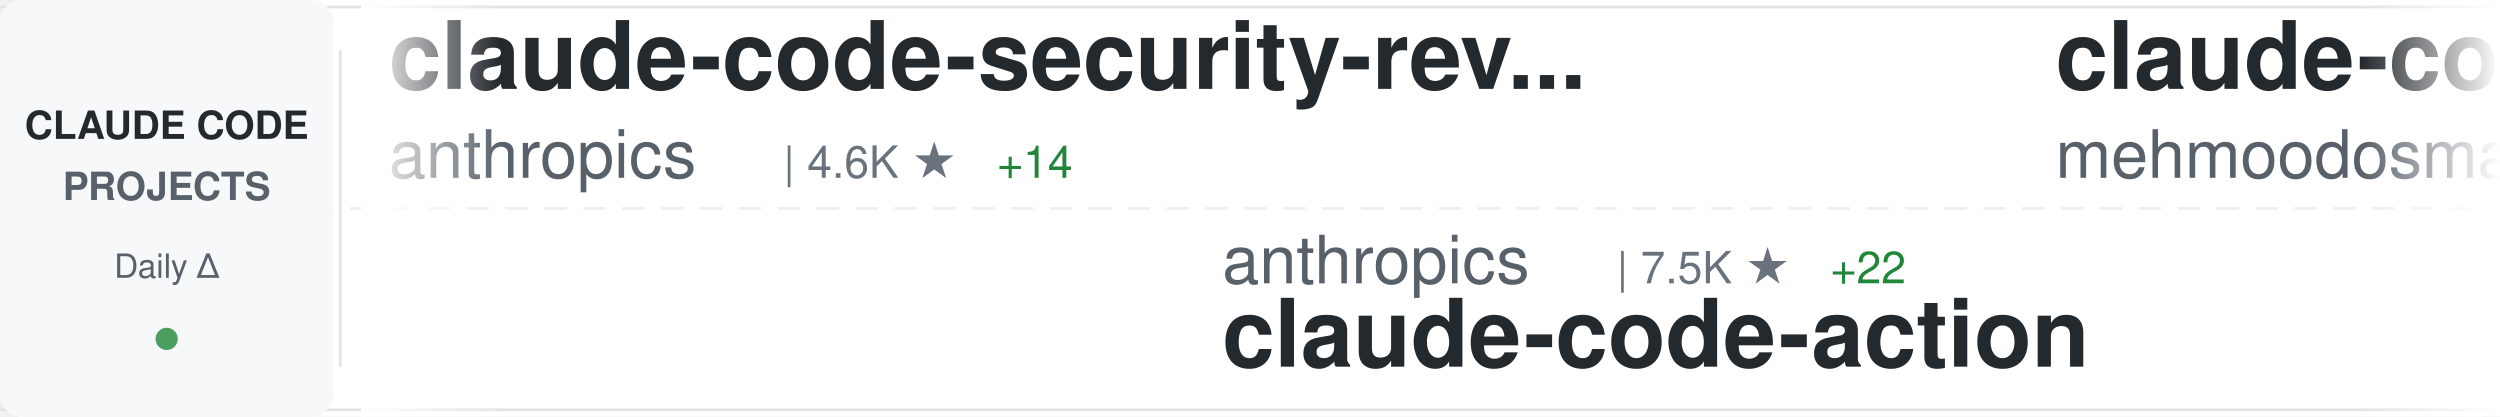
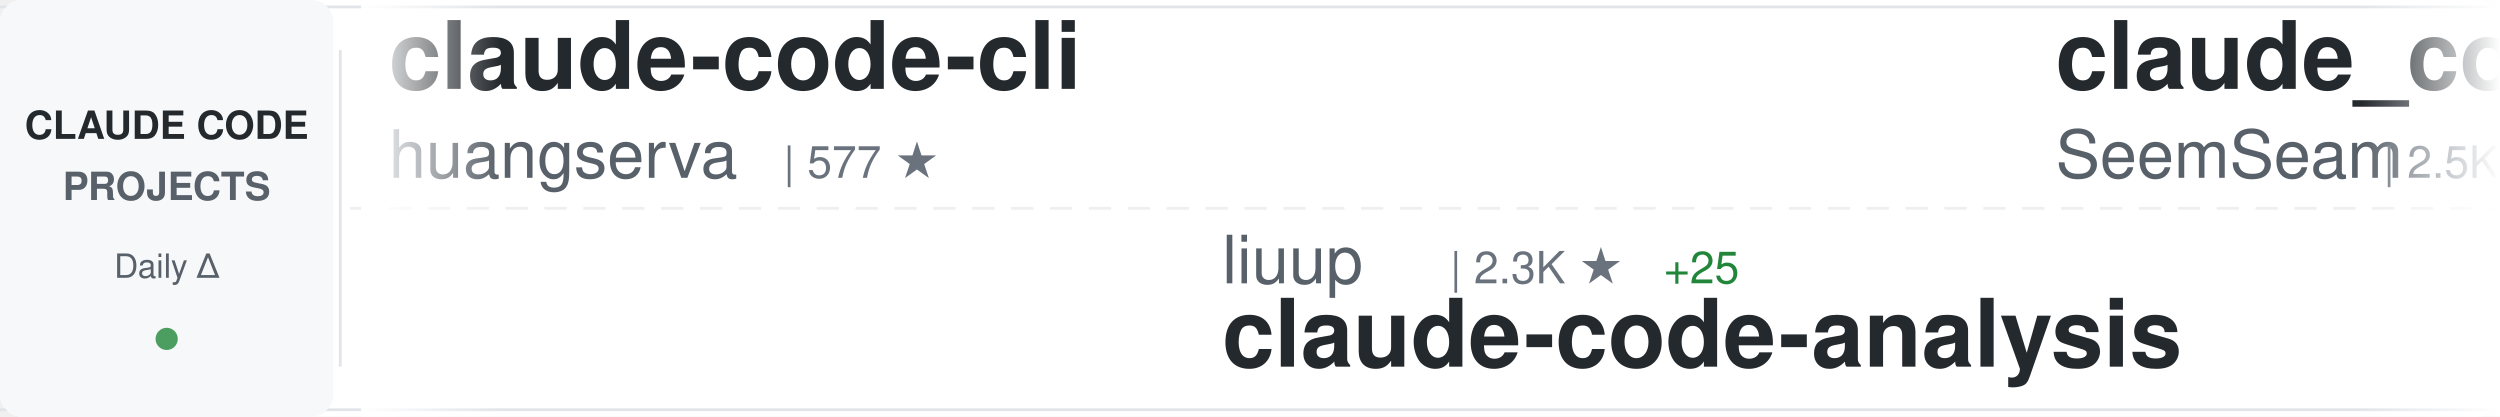
<svg xmlns="http://www.w3.org/2000/svg" width="900" height="150">
  <defs>
    <linearGradient id="awesomeLeftFade" x1="0%" y1="0%" x2="100%" y2="0%">
      <stop offset="0%" style="stop-color:#ffffff;stop-opacity:1" />
      <stop offset="100%" style="stop-color:#ffffff;stop-opacity:0" />
    </linearGradient>
    <linearGradient id="awesomeRightFade" x1="0%" y1="0%" x2="100%" y2="0%">
      <stop offset="0%" style="stop-color:#ffffff;stop-opacity:0" />
      <stop offset="100%" style="stop-color:#ffffff;stop-opacity:1" />
    </linearGradient>
  </defs>
  <rect width="900" height="150" fill="#ffffff" rx="8" />
  <rect x="0" y="2" width="900" height="1" fill="#e1e4e8" />
  <rect x="0" y="147" width="900" height="1" fill="#e1e4e8" />
  <line x1="0" y1="75" x2="900" y2="75" stroke="#e1e4e8" stroke-width="1" stroke-dasharray="8 6" opacity="0.6" />
  <rect x="0" y="0" width="120" height="150" fill="#f6f8fa" rx="8" />
  <text x="60" y="50" font-family="-apple-system, BlinkMacSystemFont, 'Segoe UI', Helvetica, Arial, sans-serif" font-size="14" font-weight="600" fill="#24292e" text-anchor="middle">CLAUDE CODE</text>
  <text x="60" y="72" font-family="-apple-system, BlinkMacSystemFont, 'Segoe UI', Helvetica, Arial, sans-serif" font-size="14" font-weight="600" fill="#586069" text-anchor="middle">PROJECTS</text>
  <text x="60" y="100" font-family="-apple-system, BlinkMacSystemFont, 'Segoe UI', Helvetica, Arial, sans-serif" font-size="12" font-weight="500" fill="#586069" text-anchor="middle">Daily Δ</text>
  <circle cx="60" cy="122" r="4" fill="#22863a" opacity="0.8" />
  <rect x="122" y="18" width="1" height="114" fill="#e1e4e8" />
  <clipPath id="awesomeTickerClip">
    <rect x="130" y="0" width="770" height="150" />
  </clipPath>
  <g clip-path="url(#awesomeTickerClip)">
    <g id="awesomeTickerItems">
      <animateTransform attributeName="transform" attributeType="XML" type="translate" from="0 0" to="-3000 0" dur="54s" repeatCount="indefinite" />
      <g transform="translate(0, 0)">
-         <text x="140" y="32" font-family="-apple-system, BlinkMacSystemFont, 'Segoe UI', Helvetica, Arial, sans-serif" font-size="34" font-weight="600" fill="#24292e">claude-code-security-rev...</text>
-         <text x="140" y="64" font-family="-apple-system, BlinkMacSystemFont, 'Segoe UI', Helvetica, Arial, sans-serif" font-size="24" font-weight="400" fill="#586069">anthropics</text>
-         <text x="282" y="64" font-family="-apple-system, BlinkMacSystemFont, 'Segoe UI', Helvetica, Arial, sans-serif" font-size="16" font-weight="500" fill="#6a737d">| 4.6K ★</text>
-         <text x="359" y="64" font-family="-apple-system, BlinkMacSystemFont, 'Segoe UI', Helvetica, Arial, sans-serif" font-size="16" font-weight="500" fill="#22863a"> +14</text>
+         <text x="140" y="32" font-family="-apple-system, BlinkMacSystemFont, 'Segoe UI', Helvetica, Arial, sans-serif" font-size="34" font-weight="600" fill="#24292e">claude-code-cli</text>
+         <text x="140" y="64" font-family="-apple-system, BlinkMacSystemFont, 'Segoe UI', Helvetica, Arial, sans-serif" font-size="24" font-weight="400" fill="#586069">huangserva</text>
+         <text x="282" y="64" font-family="-apple-system, BlinkMacSystemFont, 'Segoe UI', Helvetica, Arial, sans-serif" font-size="16" font-weight="500" fill="#6a737d">| 577 ★</text>
      </g>
      <g transform="translate(300, 0)">
+         <text x="140" y="102" font-family="-apple-system, BlinkMacSystemFont, 'Segoe UI', Helvetica, Arial, sans-serif" font-size="24" font-weight="400" fill="#586069">liuup</text>
+         <text x="222" y="102" font-family="-apple-system, BlinkMacSystemFont, 'Segoe UI', Helvetica, Arial, sans-serif" font-size="16" font-weight="500" fill="#6a737d">| 2.3K ★</text>
+         <text x="299" y="102" font-family="-apple-system, BlinkMacSystemFont, 'Segoe UI', Helvetica, Arial, sans-serif" font-size="16" font-weight="500" fill="#22863a"> +25</text>
+         <text x="140" y="132" font-family="-apple-system, BlinkMacSystemFont, 'Segoe UI', Helvetica, Arial, sans-serif" font-size="34" font-weight="600" fill="#24292e">claude-code-analysis</text>
+       </g>
+       <g transform="translate(600, 0)">
+         <text x="140" y="32" font-family="-apple-system, BlinkMacSystemFont, 'Segoe UI', Helvetica, Arial, sans-serif" font-size="34" font-weight="600" fill="#24292e">claude_codex_bridge</text>
+         <text x="140" y="64" font-family="-apple-system, BlinkMacSystemFont, 'Segoe UI', Helvetica, Arial, sans-serif" font-size="24" font-weight="400" fill="#586069">SeemSeam</text>
+         <text x="258" y="64" font-family="-apple-system, BlinkMacSystemFont, 'Segoe UI', Helvetica, Arial, sans-serif" font-size="16" font-weight="500" fill="#6a737d">| 2.5K ★</text>
+         <text x="335" y="64" font-family="-apple-system, BlinkMacSystemFont, 'Segoe UI', Helvetica, Arial, sans-serif" font-size="16" font-weight="500" fill="#22863a"> +7</text>
+       </g>
+       <g transform="translate(900, 0)">
+         <text x="140" y="102" font-family="-apple-system, BlinkMacSystemFont, 'Segoe UI', Helvetica, Arial, sans-serif" font-size="24" font-weight="400" fill="#586069">fazxes</text>
+         <text x="234" y="102" font-family="-apple-system, BlinkMacSystemFont, 'Segoe UI', Helvetica, Arial, sans-serif" font-size="16" font-weight="500" fill="#6a737d">| 214 ★</text>
+         <text x="302" y="102" font-family="-apple-system, BlinkMacSystemFont, 'Segoe UI', Helvetica, Arial, sans-serif" font-size="16" font-weight="500" fill="#22863a"> +1</text>
+         <text x="140" y="132" font-family="-apple-system, BlinkMacSystemFont, 'Segoe UI', Helvetica, Arial, sans-serif" font-size="34" font-weight="600" fill="#24292e">Claude-code</text>
+       </g>
+       <g transform="translate(1200, 0)">
+         <text x="140" y="32" font-family="-apple-system, BlinkMacSystemFont, 'Segoe UI', Helvetica, Arial, sans-serif" font-size="34" font-weight="600" fill="#24292e">sc-claude-code-files</text>
+         <text x="140" y="64" font-family="-apple-system, BlinkMacSystemFont, 'Segoe UI', Helvetica, Arial, sans-serif" font-size="24" font-weight="400" fill="#586069">https-deeplearning-ai</text>
+         <text x="414" y="64" font-family="-apple-system, BlinkMacSystemFont, 'Segoe UI', Helvetica, Arial, sans-serif" font-size="16" font-weight="500" fill="#6a737d">| 508 ★</text>
+       </g>
+       <g transform="translate(1500, 0)">
+         <text x="140" y="102" font-family="-apple-system, BlinkMacSystemFont, 'Segoe UI', Helvetica, Arial, sans-serif" font-size="24" font-weight="400" fill="#586069">anthropics</text>
+         <text x="282" y="102" font-family="-apple-system, BlinkMacSystemFont, 'Segoe UI', Helvetica, Arial, sans-serif" font-size="16" font-weight="500" fill="#6a737d">| 122.0K ★</text>
+         <text x="377" y="102" font-family="-apple-system, BlinkMacSystemFont, 'Segoe UI', Helvetica, Arial, sans-serif" font-size="16" font-weight="500" fill="#22863a"> +391</text>
+         <text x="140" y="132" font-family="-apple-system, BlinkMacSystemFont, 'Segoe UI', Helvetica, Arial, sans-serif" font-size="34" font-weight="600" fill="#24292e">claude-code</text>
+       </g>
+       <g transform="translate(1800, 0)">
+         <text x="140" y="32" font-family="-apple-system, BlinkMacSystemFont, 'Segoe UI', Helvetica, Arial, sans-serif" font-size="34" font-weight="600" fill="#24292e">claude-code-sourcemap</text>
+         <text x="140" y="64" font-family="-apple-system, BlinkMacSystemFont, 'Segoe UI', Helvetica, Arial, sans-serif" font-size="24" font-weight="400" fill="#586069">ChinaSiro</text>
+         <text x="270" y="64" font-family="-apple-system, BlinkMacSystemFont, 'Segoe UI', Helvetica, Arial, sans-serif" font-size="16" font-weight="500" fill="#6a737d">| 9.1K ★</text>
+         <text x="347" y="64" font-family="-apple-system, BlinkMacSystemFont, 'Segoe UI', Helvetica, Arial, sans-serif" font-size="16" font-weight="500" fill="#22863a"> +11</text>
+       </g>
+       <g transform="translate(2100, 0)">
+         <text x="140" y="102" font-family="-apple-system, BlinkMacSystemFont, 'Segoe UI', Helvetica, Arial, sans-serif" font-size="24" font-weight="400" fill="#586069">eyaltoledano</text>
+         <text x="306" y="102" font-family="-apple-system, BlinkMacSystemFont, 'Segoe UI', Helvetica, Arial, sans-serif" font-size="16" font-weight="500" fill="#6a737d">| 27.1K ★</text>
+         <text x="392" y="102" font-family="-apple-system, BlinkMacSystemFont, 'Segoe UI', Helvetica, Arial, sans-serif" font-size="16" font-weight="500" fill="#22863a"> +19</text>
+         <text x="140" y="132" font-family="-apple-system, BlinkMacSystemFont, 'Segoe UI', Helvetica, Arial, sans-serif" font-size="34" font-weight="600" fill="#24292e">claude-task-master</text>
+       </g>
+       <g transform="translate(2400, 0)">
+         <text x="140" y="32" font-family="-apple-system, BlinkMacSystemFont, 'Segoe UI', Helvetica, Arial, sans-serif" font-size="34" font-weight="600" fill="#24292e">collection-claude-code-s...</text>
+         <text x="140" y="64" font-family="-apple-system, BlinkMacSystemFont, 'Segoe UI', Helvetica, Arial, sans-serif" font-size="24" font-weight="400" fill="#586069">chauncygu</text>
+         <text x="270" y="64" font-family="-apple-system, BlinkMacSystemFont, 'Segoe UI', Helvetica, Arial, sans-serif" font-size="16" font-weight="500" fill="#6a737d">| 2.4K ★</text>
+         <text x="347" y="64" font-family="-apple-system, BlinkMacSystemFont, 'Segoe UI', Helvetica, Arial, sans-serif" font-size="16" font-weight="500" fill="#22863a"> +5</text>
+       </g>
+       <g transform="translate(2700, 0)">
        <text x="140" y="102" font-family="-apple-system, BlinkMacSystemFont, 'Segoe UI', Helvetica, Arial, sans-serif" font-size="24" font-weight="400" fill="#586069">anthropics</text>
        <text x="282" y="102" font-family="-apple-system, BlinkMacSystemFont, 'Segoe UI', Helvetica, Arial, sans-serif" font-size="16" font-weight="500" fill="#6a737d">| 7.5K ★</text>
-         <text x="359" y="102" font-family="-apple-system, BlinkMacSystemFont, 'Segoe UI', Helvetica, Arial, sans-serif" font-size="16" font-weight="500" fill="#22863a"> +22</text>
+         <text x="359" y="102" font-family="-apple-system, BlinkMacSystemFont, 'Segoe UI', Helvetica, Arial, sans-serif" font-size="16" font-weight="500" fill="#22863a"> +21</text>
        <text x="140" y="132" font-family="-apple-system, BlinkMacSystemFont, 'Segoe UI', Helvetica, Arial, sans-serif" font-size="34" font-weight="600" fill="#24292e">claude-code-action</text>
      </g>
-       <g transform="translate(600, 0)">
-         <text x="140" y="32" font-family="-apple-system, BlinkMacSystemFont, 'Segoe UI', Helvetica, Arial, sans-serif" font-size="34" font-weight="600" fill="#24292e">claude-code</text>
-         <text x="140" y="64" font-family="-apple-system, BlinkMacSystemFont, 'Segoe UI', Helvetica, Arial, sans-serif" font-size="24" font-weight="400" fill="#586069">mehmoodosman</text>
-         <text x="306" y="64" font-family="-apple-system, BlinkMacSystemFont, 'Segoe UI', Helvetica, Arial, sans-serif" font-size="16" font-weight="500" fill="#6a737d">| 169 ★</text>
-       </g>
-       <g transform="translate(900, 0)">
-         <text x="140" y="102" font-family="-apple-system, BlinkMacSystemFont, 'Segoe UI', Helvetica, Arial, sans-serif" font-size="24" font-weight="400" fill="#586069">shareAI-lab</text>
-         <text x="294" y="102" font-family="-apple-system, BlinkMacSystemFont, 'Segoe UI', Helvetica, Arial, sans-serif" font-size="16" font-weight="500" fill="#6a737d">| 59.3K ★</text>
-         <text x="380" y="102" font-family="-apple-system, BlinkMacSystemFont, 'Segoe UI', Helvetica, Arial, sans-serif" font-size="16" font-weight="500" fill="#22863a"> +285</text>
-         <text x="140" y="132" font-family="-apple-system, BlinkMacSystemFont, 'Segoe UI', Helvetica, Arial, sans-serif" font-size="34" font-weight="600" fill="#24292e">learn-claude-code</text>
-       </g>
-       <g transform="translate(1200, 0)">
-         <text x="140" y="32" font-family="-apple-system, BlinkMacSystemFont, 'Segoe UI', Helvetica, Arial, sans-serif" font-size="34" font-weight="600" fill="#24292e">cc-switch</text>
-         <text x="140" y="64" font-family="-apple-system, BlinkMacSystemFont, 'Segoe UI', Helvetica, Arial, sans-serif" font-size="24" font-weight="400" fill="#586069">farion1231</text>
-         <text x="282" y="64" font-family="-apple-system, BlinkMacSystemFont, 'Segoe UI', Helvetica, Arial, sans-serif" font-size="16" font-weight="500" fill="#6a737d">| 64.6K ★</text>
-         <text x="368" y="64" font-family="-apple-system, BlinkMacSystemFont, 'Segoe UI', Helvetica, Arial, sans-serif" font-size="16" font-weight="500" fill="#22863a"> +1.2K</text>
-       </g>
-       <g transform="translate(1500, 0)">
-         <text x="140" y="102" font-family="-apple-system, BlinkMacSystemFont, 'Segoe UI', Helvetica, Arial, sans-serif" font-size="24" font-weight="400" fill="#586069">Yeachan-Heo</text>
-         <text x="294" y="102" font-family="-apple-system, BlinkMacSystemFont, 'Segoe UI', Helvetica, Arial, sans-serif" font-size="16" font-weight="500" fill="#6a737d">| 33.2K ★</text>
-         <text x="380" y="102" font-family="-apple-system, BlinkMacSystemFont, 'Segoe UI', Helvetica, Arial, sans-serif" font-size="16" font-weight="500" fill="#22863a"> +137</text>
-         <text x="140" y="132" font-family="-apple-system, BlinkMacSystemFont, 'Segoe UI', Helvetica, Arial, sans-serif" font-size="34" font-weight="600" fill="#24292e">oh-my-claudecode</text>
-       </g>
-       <g transform="translate(1800, 0)">
-         <text x="140" y="32" font-family="-apple-system, BlinkMacSystemFont, 'Segoe UI', Helvetica, Arial, sans-serif" font-size="34" font-weight="600" fill="#24292e">CLIProxyAPI</text>
-         <text x="140" y="64" font-family="-apple-system, BlinkMacSystemFont, 'Segoe UI', Helvetica, Arial, sans-serif" font-size="24" font-weight="400" fill="#586069">router-for-me</text>
-         <text x="318" y="64" font-family="-apple-system, BlinkMacSystemFont, 'Segoe UI', Helvetica, Arial, sans-serif" font-size="16" font-weight="500" fill="#6a737d">| 31.6K ★</text>
-         <text x="404" y="64" font-family="-apple-system, BlinkMacSystemFont, 'Segoe UI', Helvetica, Arial, sans-serif" font-size="16" font-weight="500" fill="#22863a"> +228</text>
-       </g>
-       <g transform="translate(2100, 0)">
-         <text x="140" y="102" font-family="-apple-system, BlinkMacSystemFont, 'Segoe UI', Helvetica, Arial, sans-serif" font-size="24" font-weight="400" fill="#586069">luongnv89</text>
-         <text x="270" y="102" font-family="-apple-system, BlinkMacSystemFont, 'Segoe UI', Helvetica, Arial, sans-serif" font-size="16" font-weight="500" fill="#6a737d">| 32.0K ★</text>
-         <text x="356" y="102" font-family="-apple-system, BlinkMacSystemFont, 'Segoe UI', Helvetica, Arial, sans-serif" font-size="16" font-weight="500" fill="#22863a"> +230</text>
-         <text x="140" y="132" font-family="-apple-system, BlinkMacSystemFont, 'Segoe UI', Helvetica, Arial, sans-serif" font-size="34" font-weight="600" fill="#24292e">claude-howto</text>
-       </g>
-       <g transform="translate(2400, 0)">
-         <text x="140" y="32" font-family="-apple-system, BlinkMacSystemFont, 'Segoe UI', Helvetica, Arial, sans-serif" font-size="34" font-weight="600" fill="#24292e">agents</text>
-         <text x="140" y="64" font-family="-apple-system, BlinkMacSystemFont, 'Segoe UI', Helvetica, Arial, sans-serif" font-size="24" font-weight="400" fill="#586069">wshobson</text>
-         <text x="258" y="64" font-family="-apple-system, BlinkMacSystemFont, 'Segoe UI', Helvetica, Arial, sans-serif" font-size="16" font-weight="500" fill="#6a737d">| 35.1K ★</text>
-         <text x="344" y="64" font-family="-apple-system, BlinkMacSystemFont, 'Segoe UI', Helvetica, Arial, sans-serif" font-size="16" font-weight="500" fill="#22863a"> +73</text>
-       </g>
-       <g transform="translate(2700, 0)">
-         <text x="140" y="102" font-family="-apple-system, BlinkMacSystemFont, 'Segoe UI', Helvetica, Arial, sans-serif" font-size="24" font-weight="400" fill="#586069">zebbern</text>
-         <text x="246" y="102" font-family="-apple-system, BlinkMacSystemFont, 'Segoe UI', Helvetica, Arial, sans-serif" font-size="16" font-weight="500" fill="#6a737d">| 4.1K ★</text>
-         <text x="323" y="102" font-family="-apple-system, BlinkMacSystemFont, 'Segoe UI', Helvetica, Arial, sans-serif" font-size="16" font-weight="500" fill="#22863a"> +6</text>
-         <text x="140" y="132" font-family="-apple-system, BlinkMacSystemFont, 'Segoe UI', Helvetica, Arial, sans-serif" font-size="34" font-weight="600" fill="#24292e">claude-code-guide</text>
-       </g>
      <g transform="translate(3000, 0)">
-         <text x="140" y="32" font-family="-apple-system, BlinkMacSystemFont, 'Segoe UI', Helvetica, Arial, sans-serif" font-size="34" font-weight="600" fill="#24292e">claude-code-security-rev...</text>
-         <text x="140" y="64" font-family="-apple-system, BlinkMacSystemFont, 'Segoe UI', Helvetica, Arial, sans-serif" font-size="24" font-weight="400" fill="#586069">anthropics</text>
-         <text x="282" y="64" font-family="-apple-system, BlinkMacSystemFont, 'Segoe UI', Helvetica, Arial, sans-serif" font-size="16" font-weight="500" fill="#6a737d">| 4.6K ★</text>
-         <text x="359" y="64" font-family="-apple-system, BlinkMacSystemFont, 'Segoe UI', Helvetica, Arial, sans-serif" font-size="16" font-weight="500" fill="#22863a"> +14</text>
+         <text x="140" y="32" font-family="-apple-system, BlinkMacSystemFont, 'Segoe UI', Helvetica, Arial, sans-serif" font-size="34" font-weight="600" fill="#24292e">claude-code-cli</text>
+         <text x="140" y="64" font-family="-apple-system, BlinkMacSystemFont, 'Segoe UI', Helvetica, Arial, sans-serif" font-size="24" font-weight="400" fill="#586069">huangserva</text>
+         <text x="282" y="64" font-family="-apple-system, BlinkMacSystemFont, 'Segoe UI', Helvetica, Arial, sans-serif" font-size="16" font-weight="500" fill="#6a737d">| 577 ★</text>
      </g>
      <g transform="translate(3300, 0)">
-         <text x="140" y="102" font-family="-apple-system, BlinkMacSystemFont, 'Segoe UI', Helvetica, Arial, sans-serif" font-size="24" font-weight="400" fill="#586069">anthropics</text>
-         <text x="282" y="102" font-family="-apple-system, BlinkMacSystemFont, 'Segoe UI', Helvetica, Arial, sans-serif" font-size="16" font-weight="500" fill="#6a737d">| 7.5K ★</text>
-         <text x="359" y="102" font-family="-apple-system, BlinkMacSystemFont, 'Segoe UI', Helvetica, Arial, sans-serif" font-size="16" font-weight="500" fill="#22863a"> +22</text>
-         <text x="140" y="132" font-family="-apple-system, BlinkMacSystemFont, 'Segoe UI', Helvetica, Arial, sans-serif" font-size="34" font-weight="600" fill="#24292e">claude-code-action</text>
+         <text x="140" y="102" font-family="-apple-system, BlinkMacSystemFont, 'Segoe UI', Helvetica, Arial, sans-serif" font-size="24" font-weight="400" fill="#586069">liuup</text>
+         <text x="222" y="102" font-family="-apple-system, BlinkMacSystemFont, 'Segoe UI', Helvetica, Arial, sans-serif" font-size="16" font-weight="500" fill="#6a737d">| 2.3K ★</text>
+         <text x="299" y="102" font-family="-apple-system, BlinkMacSystemFont, 'Segoe UI', Helvetica, Arial, sans-serif" font-size="16" font-weight="500" fill="#22863a"> +25</text>
+         <text x="140" y="132" font-family="-apple-system, BlinkMacSystemFont, 'Segoe UI', Helvetica, Arial, sans-serif" font-size="34" font-weight="600" fill="#24292e">claude-code-analysis</text>
      </g>
      <g transform="translate(3600, 0)">
-         <text x="140" y="32" font-family="-apple-system, BlinkMacSystemFont, 'Segoe UI', Helvetica, Arial, sans-serif" font-size="34" font-weight="600" fill="#24292e">claude-code</text>
-         <text x="140" y="64" font-family="-apple-system, BlinkMacSystemFont, 'Segoe UI', Helvetica, Arial, sans-serif" font-size="24" font-weight="400" fill="#586069">mehmoodosman</text>
-         <text x="306" y="64" font-family="-apple-system, BlinkMacSystemFont, 'Segoe UI', Helvetica, Arial, sans-serif" font-size="16" font-weight="500" fill="#6a737d">| 169 ★</text>
+         <text x="140" y="32" font-family="-apple-system, BlinkMacSystemFont, 'Segoe UI', Helvetica, Arial, sans-serif" font-size="34" font-weight="600" fill="#24292e">claude_codex_bridge</text>
+         <text x="140" y="64" font-family="-apple-system, BlinkMacSystemFont, 'Segoe UI', Helvetica, Arial, sans-serif" font-size="24" font-weight="400" fill="#586069">SeemSeam</text>
+         <text x="258" y="64" font-family="-apple-system, BlinkMacSystemFont, 'Segoe UI', Helvetica, Arial, sans-serif" font-size="16" font-weight="500" fill="#6a737d">| 2.5K ★</text>
+         <text x="335" y="64" font-family="-apple-system, BlinkMacSystemFont, 'Segoe UI', Helvetica, Arial, sans-serif" font-size="16" font-weight="500" fill="#22863a"> +7</text>
      </g>
      <g transform="translate(3900, 0)">
-         <text x="140" y="102" font-family="-apple-system, BlinkMacSystemFont, 'Segoe UI', Helvetica, Arial, sans-serif" font-size="24" font-weight="400" fill="#586069">shareAI-lab</text>
-         <text x="294" y="102" font-family="-apple-system, BlinkMacSystemFont, 'Segoe UI', Helvetica, Arial, sans-serif" font-size="16" font-weight="500" fill="#6a737d">| 59.3K ★</text>
-         <text x="380" y="102" font-family="-apple-system, BlinkMacSystemFont, 'Segoe UI', Helvetica, Arial, sans-serif" font-size="16" font-weight="500" fill="#22863a"> +285</text>
-         <text x="140" y="132" font-family="-apple-system, BlinkMacSystemFont, 'Segoe UI', Helvetica, Arial, sans-serif" font-size="34" font-weight="600" fill="#24292e">learn-claude-code</text>
+         <text x="140" y="102" font-family="-apple-system, BlinkMacSystemFont, 'Segoe UI', Helvetica, Arial, sans-serif" font-size="24" font-weight="400" fill="#586069">fazxes</text>
+         <text x="234" y="102" font-family="-apple-system, BlinkMacSystemFont, 'Segoe UI', Helvetica, Arial, sans-serif" font-size="16" font-weight="500" fill="#6a737d">| 214 ★</text>
+         <text x="302" y="102" font-family="-apple-system, BlinkMacSystemFont, 'Segoe UI', Helvetica, Arial, sans-serif" font-size="16" font-weight="500" fill="#22863a"> +1</text>
+         <text x="140" y="132" font-family="-apple-system, BlinkMacSystemFont, 'Segoe UI', Helvetica, Arial, sans-serif" font-size="34" font-weight="600" fill="#24292e">Claude-code</text>
      </g>
    </g>
  </g>
  <rect x="130" y="0" width="50" height="150" fill="url(#awesomeLeftFade)" />
  <rect x="850" y="0" width="50" height="150" fill="url(#awesomeRightFade)" />
</svg>
